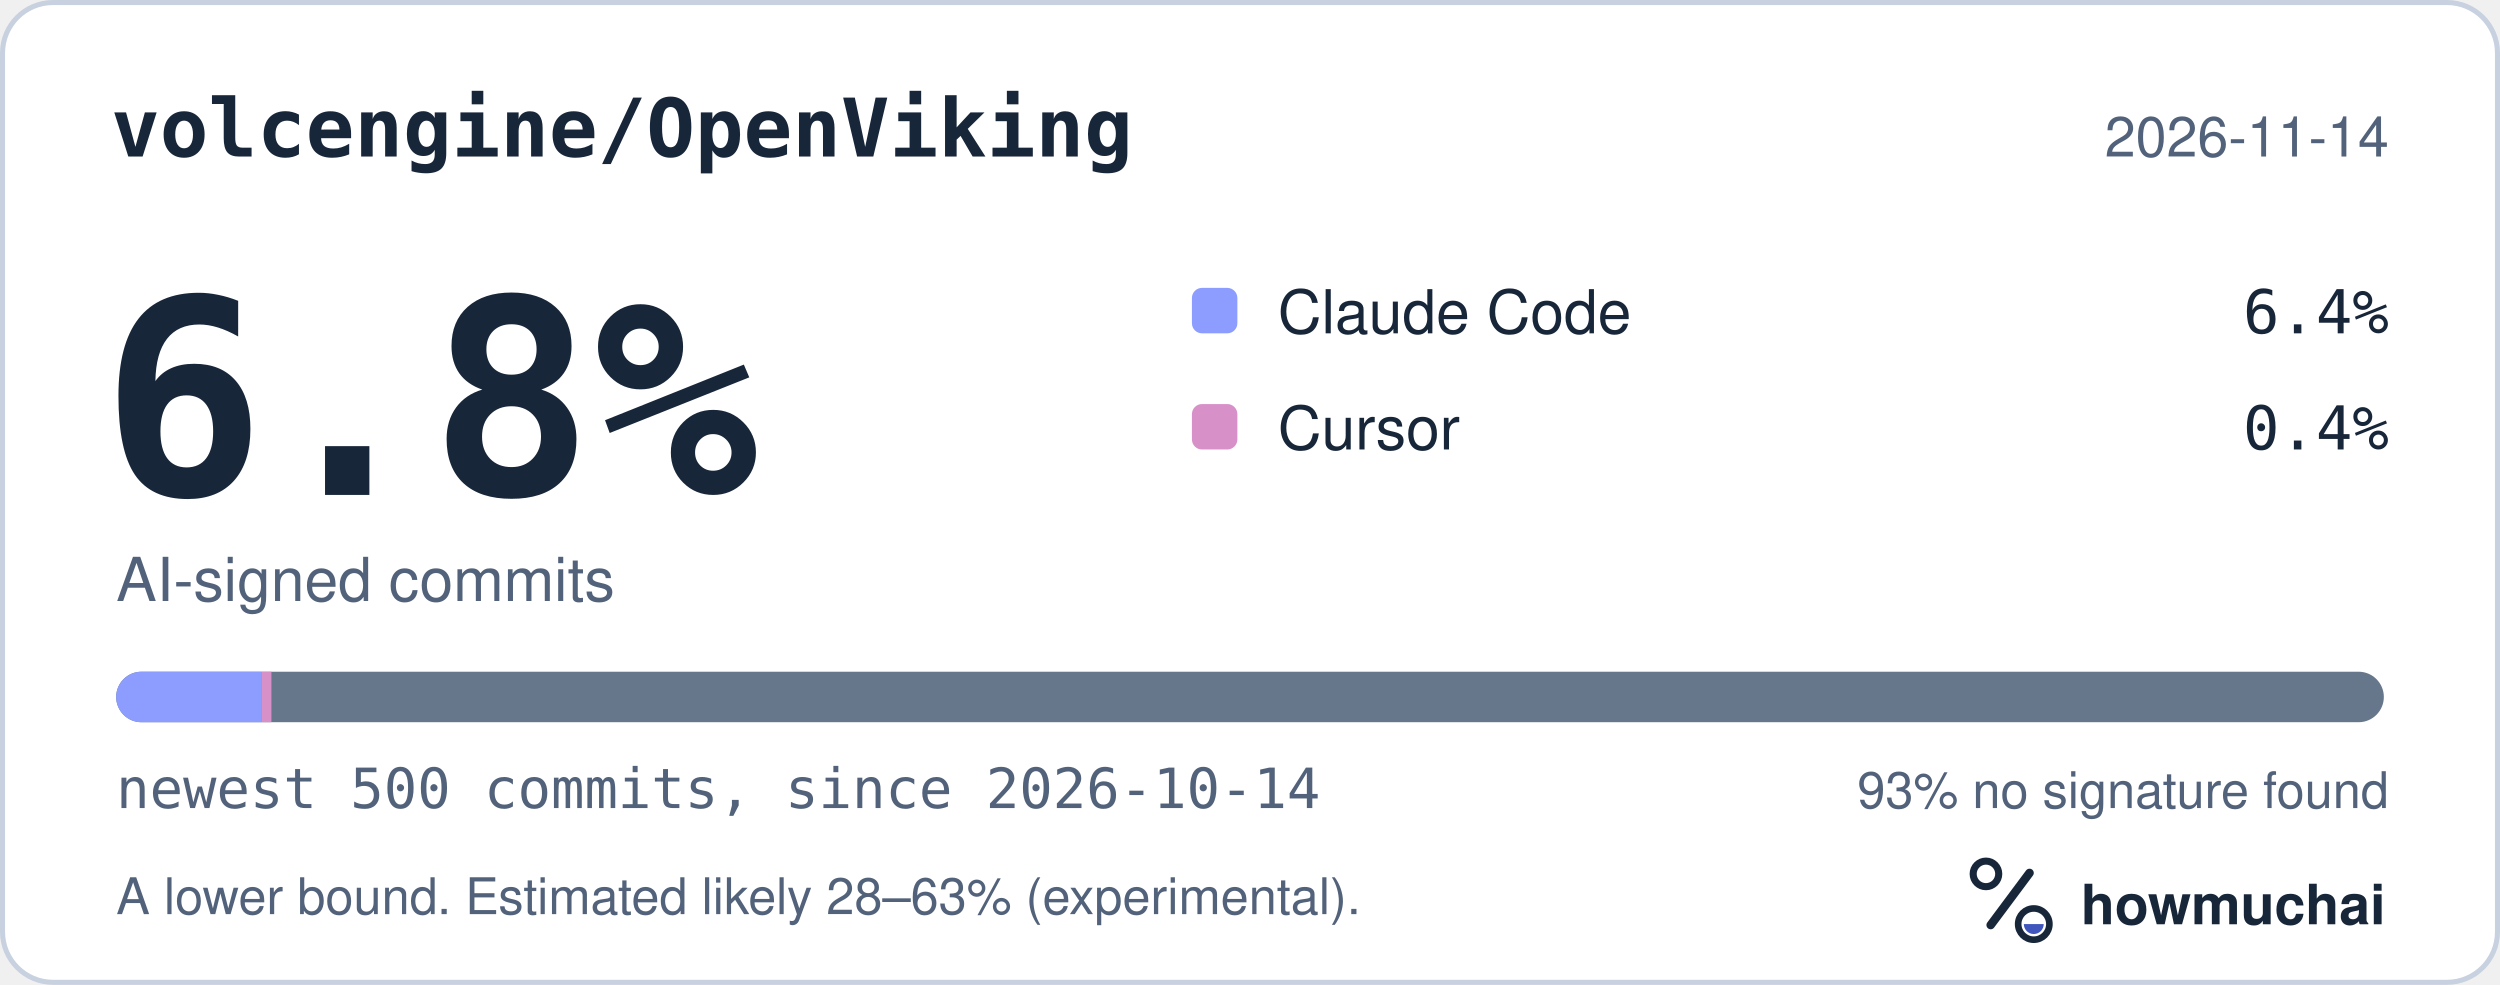
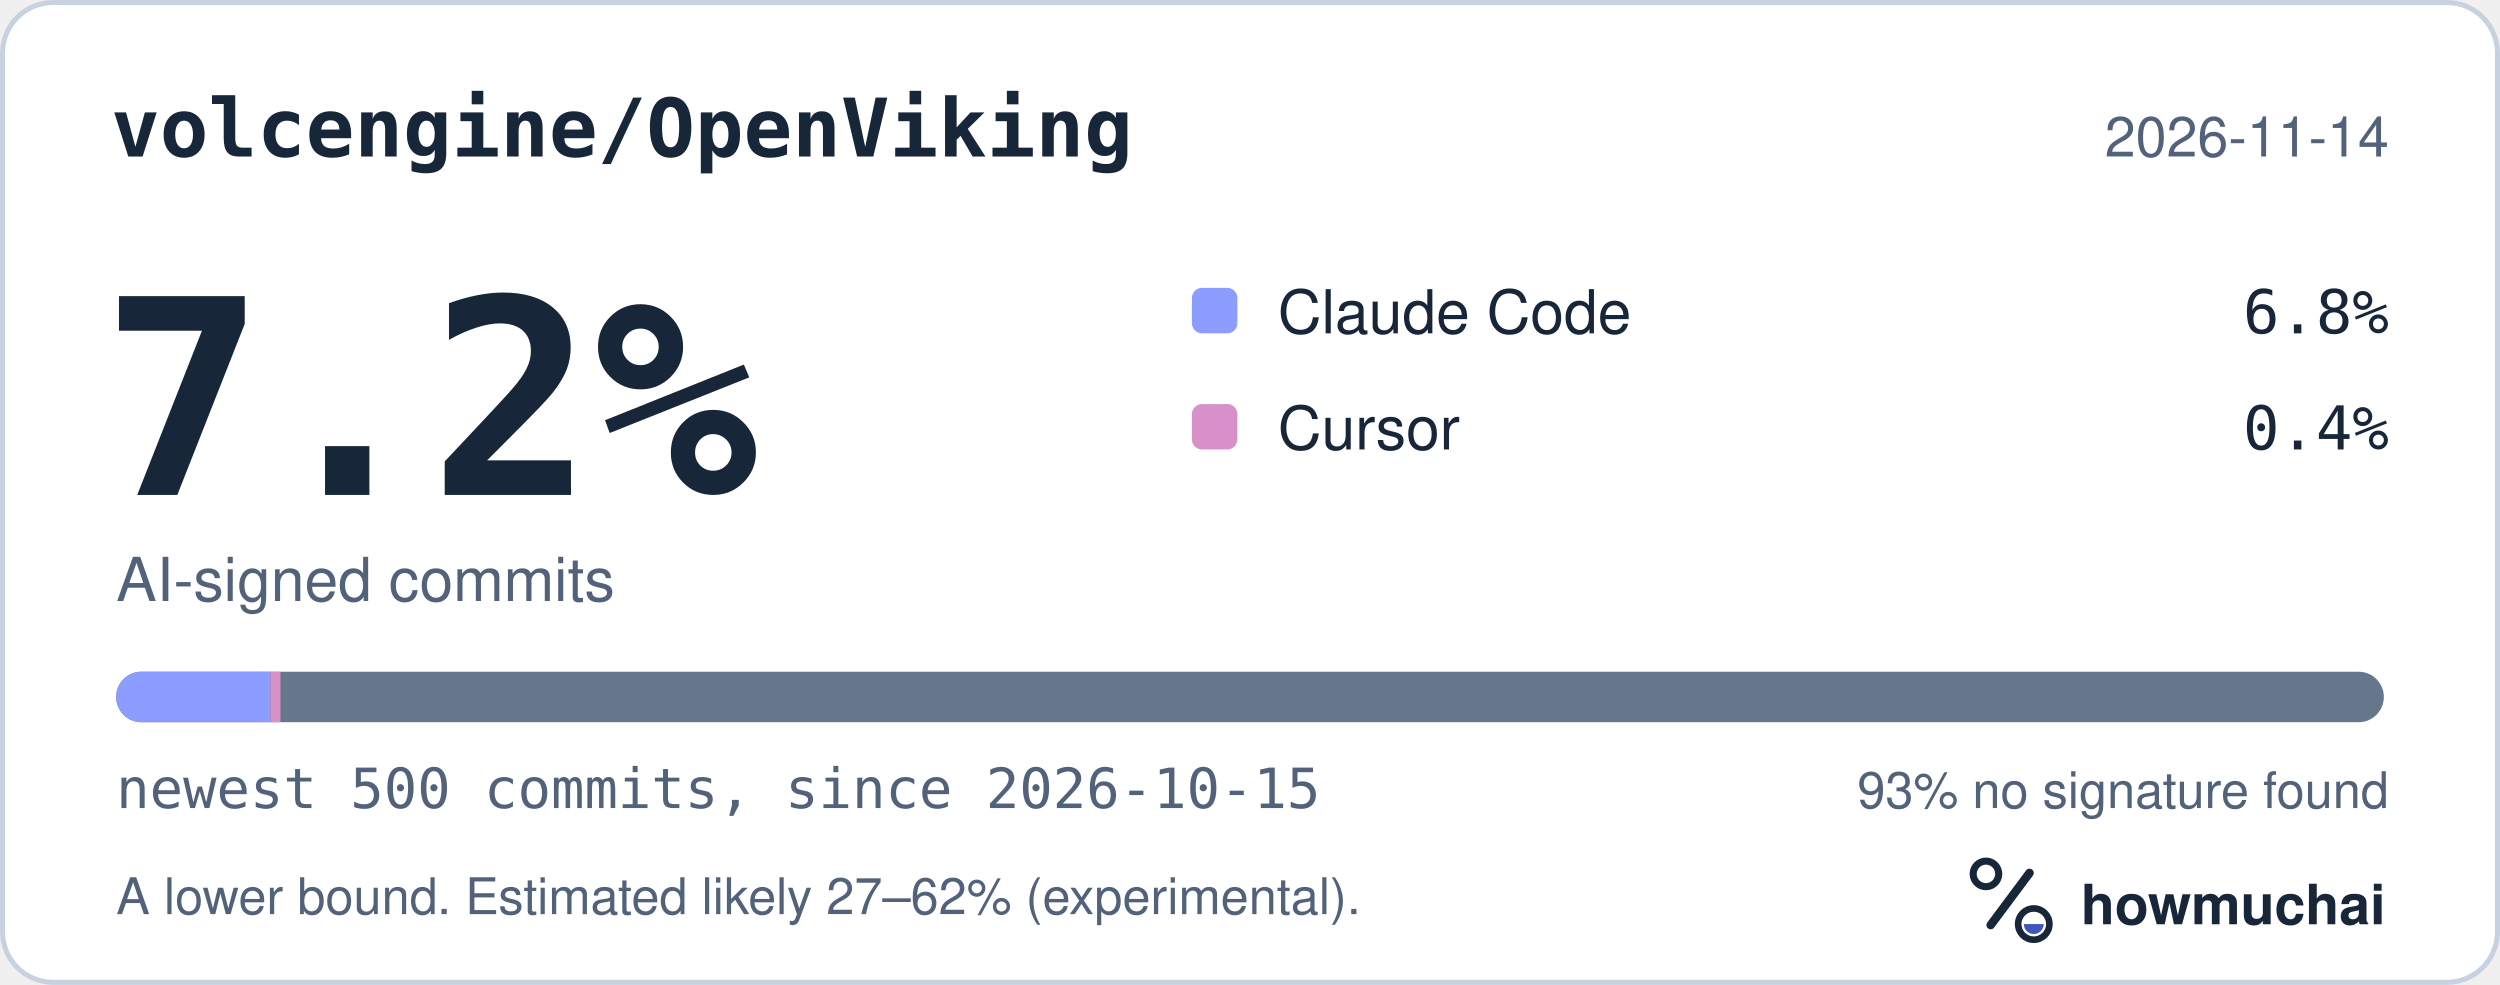
<svg xmlns="http://www.w3.org/2000/svg" width="495" height="195" viewBox="0 0 495 195" role="img" aria-labelledby="hm-t hm-d">
  <rect x="0.5" y="0.5" width="494" height="194" rx="10" fill="#FFFFFF" stroke="#C7D1DF" />
  <text x="22" y="31" fill="#18263A" font-family="ui-monospace, SF Mono, Menlo, Consolas, IBM Plex Mono, monospace" font-size="16" font-weight="600">volcengine/OpenViking</text>
  <text x="473" y="31" fill="#52627A" font-family="-apple-system, BlinkMacSystemFont, Segoe UI, Helvetica, Arial, Fira Sans, sans-serif" font-size="11" text-anchor="end">2026-11-14</text>
-   <text x="20" y="98" fill="#18263A" font-family="ui-monospace, SF Mono, Menlo, Consolas, IBM Plex Mono, monospace" font-size="54" font-weight="700">6.8%</text>
+   <text x="20" y="98" fill="#18263A" font-family="ui-monospace, SF Mono, Menlo, Consolas, IBM Plex Mono, monospace" font-size="54" font-weight="700">7.2%</text>
  <text x="23" y="119" fill="#52627A" font-family="-apple-system, BlinkMacSystemFont, Segoe UI, Helvetica, Arial, Fira Sans, sans-serif" font-size="12">AI-signed commits</text>
  <rect x="236" y="57" width="9" height="9" rx="2" fill="#8D9DFF" />
  <text x="253" y="66" fill="#18263A" font-family="-apple-system, BlinkMacSystemFont, Segoe UI, Helvetica, Arial, Fira Sans, sans-serif" font-size="12">Claude Code</text>
-   <text x="473" y="66" fill="#18263A" font-family="ui-monospace, SF Mono, Menlo, Consolas, IBM Plex Mono, monospace" font-size="12" text-anchor="end">6.4%</text>
+   <text x="473" y="66" fill="#18263A" font-family="ui-monospace, SF Mono, Menlo, Consolas, IBM Plex Mono, monospace" font-size="12" text-anchor="end">6.8%</text>
  <rect x="236" y="80" width="9" height="9" rx="2" fill="#D891C8" />
  <text x="253" y="89" fill="#18263A" font-family="-apple-system, BlinkMacSystemFont, Segoe UI, Helvetica, Arial, Fira Sans, sans-serif" font-size="12">Cursor</text>
  <text x="473" y="89" fill="#18263A" font-family="ui-monospace, SF Mono, Menlo, Consolas, IBM Plex Mono, monospace" font-size="12" text-anchor="end">0.4%</text>
  <defs>
    <clipPath id="hm-bar">
      <rect x="23" y="133" width="449" height="10" rx="5" />
    </clipPath>
  </defs>
  <rect x="23" y="133" width="449" height="10" rx="5" fill="#66768B" />
  <g clip-path="url(#hm-bar)">
-     <rect x="23.00" y="133" width="28.74" height="10" fill="#8D9DFF" />
-     <rect x="51.74" y="133" width="2.00" height="10" fill="#D891C8" />
+     <rect x="23.00" y="133" width="30.53" height="10" fill="#8D9DFF" />
+     <rect x="53.53" y="133" width="2.00" height="10" fill="#D891C8" />
  </g>
-   <text x="23" y="160" fill="#52627A" font-family="ui-monospace, SF Mono, Menlo, Consolas, IBM Plex Mono, monospace" font-size="11">newest 500 commits, since 2026-10-14</text>
+   <text x="23" y="160" fill="#52627A" font-family="ui-monospace, SF Mono, Menlo, Consolas, IBM Plex Mono, monospace" font-size="11">newest 500 commits, since 2026-10-15</text>
  <text x="473" y="160" fill="#52627A" font-family="-apple-system, BlinkMacSystemFont, Segoe UI, Helvetica, Arial, Fira Sans, sans-serif" font-size="10" text-anchor="end">93% no signature found</text>
-   <text x="23" y="181" fill="#52627A" font-family="-apple-system, BlinkMacSystemFont, Segoe UI, Helvetica, Arial, Fira Sans, sans-serif" font-size="10">A lower bound. Estimated likely 28–63% (experimental).</text>
+   <text x="23" y="181" fill="#52627A" font-family="-apple-system, BlinkMacSystemFont, Segoe UI, Helvetica, Arial, Fira Sans, sans-serif" font-size="10">A lower bound. Estimated likely 27–62% (experimental).</text>
  <g transform="translate(386 166) scale(0.046875)">
    <circle cx="154" cy="150" r="54" fill="none" stroke="#18263A" stroke-width="30" />
    <path d="M174 366 338 146" fill="none" stroke="#18263A" stroke-width="36" stroke-linecap="round" />
    <circle cx="356" cy="362" r="66" fill="none" stroke="#18263A" stroke-width="28" />
    <path d="M314 362a42 42 0 0 0 84 0Z" fill="#4056BC" />
  </g>
  <text x="412" y="183" fill="#18263A" font-family="-apple-system, BlinkMacSystemFont, Segoe UI, Helvetica, Arial, Fira Sans, sans-serif" font-size="11" font-weight="650">howmuchai</text>
</svg>
